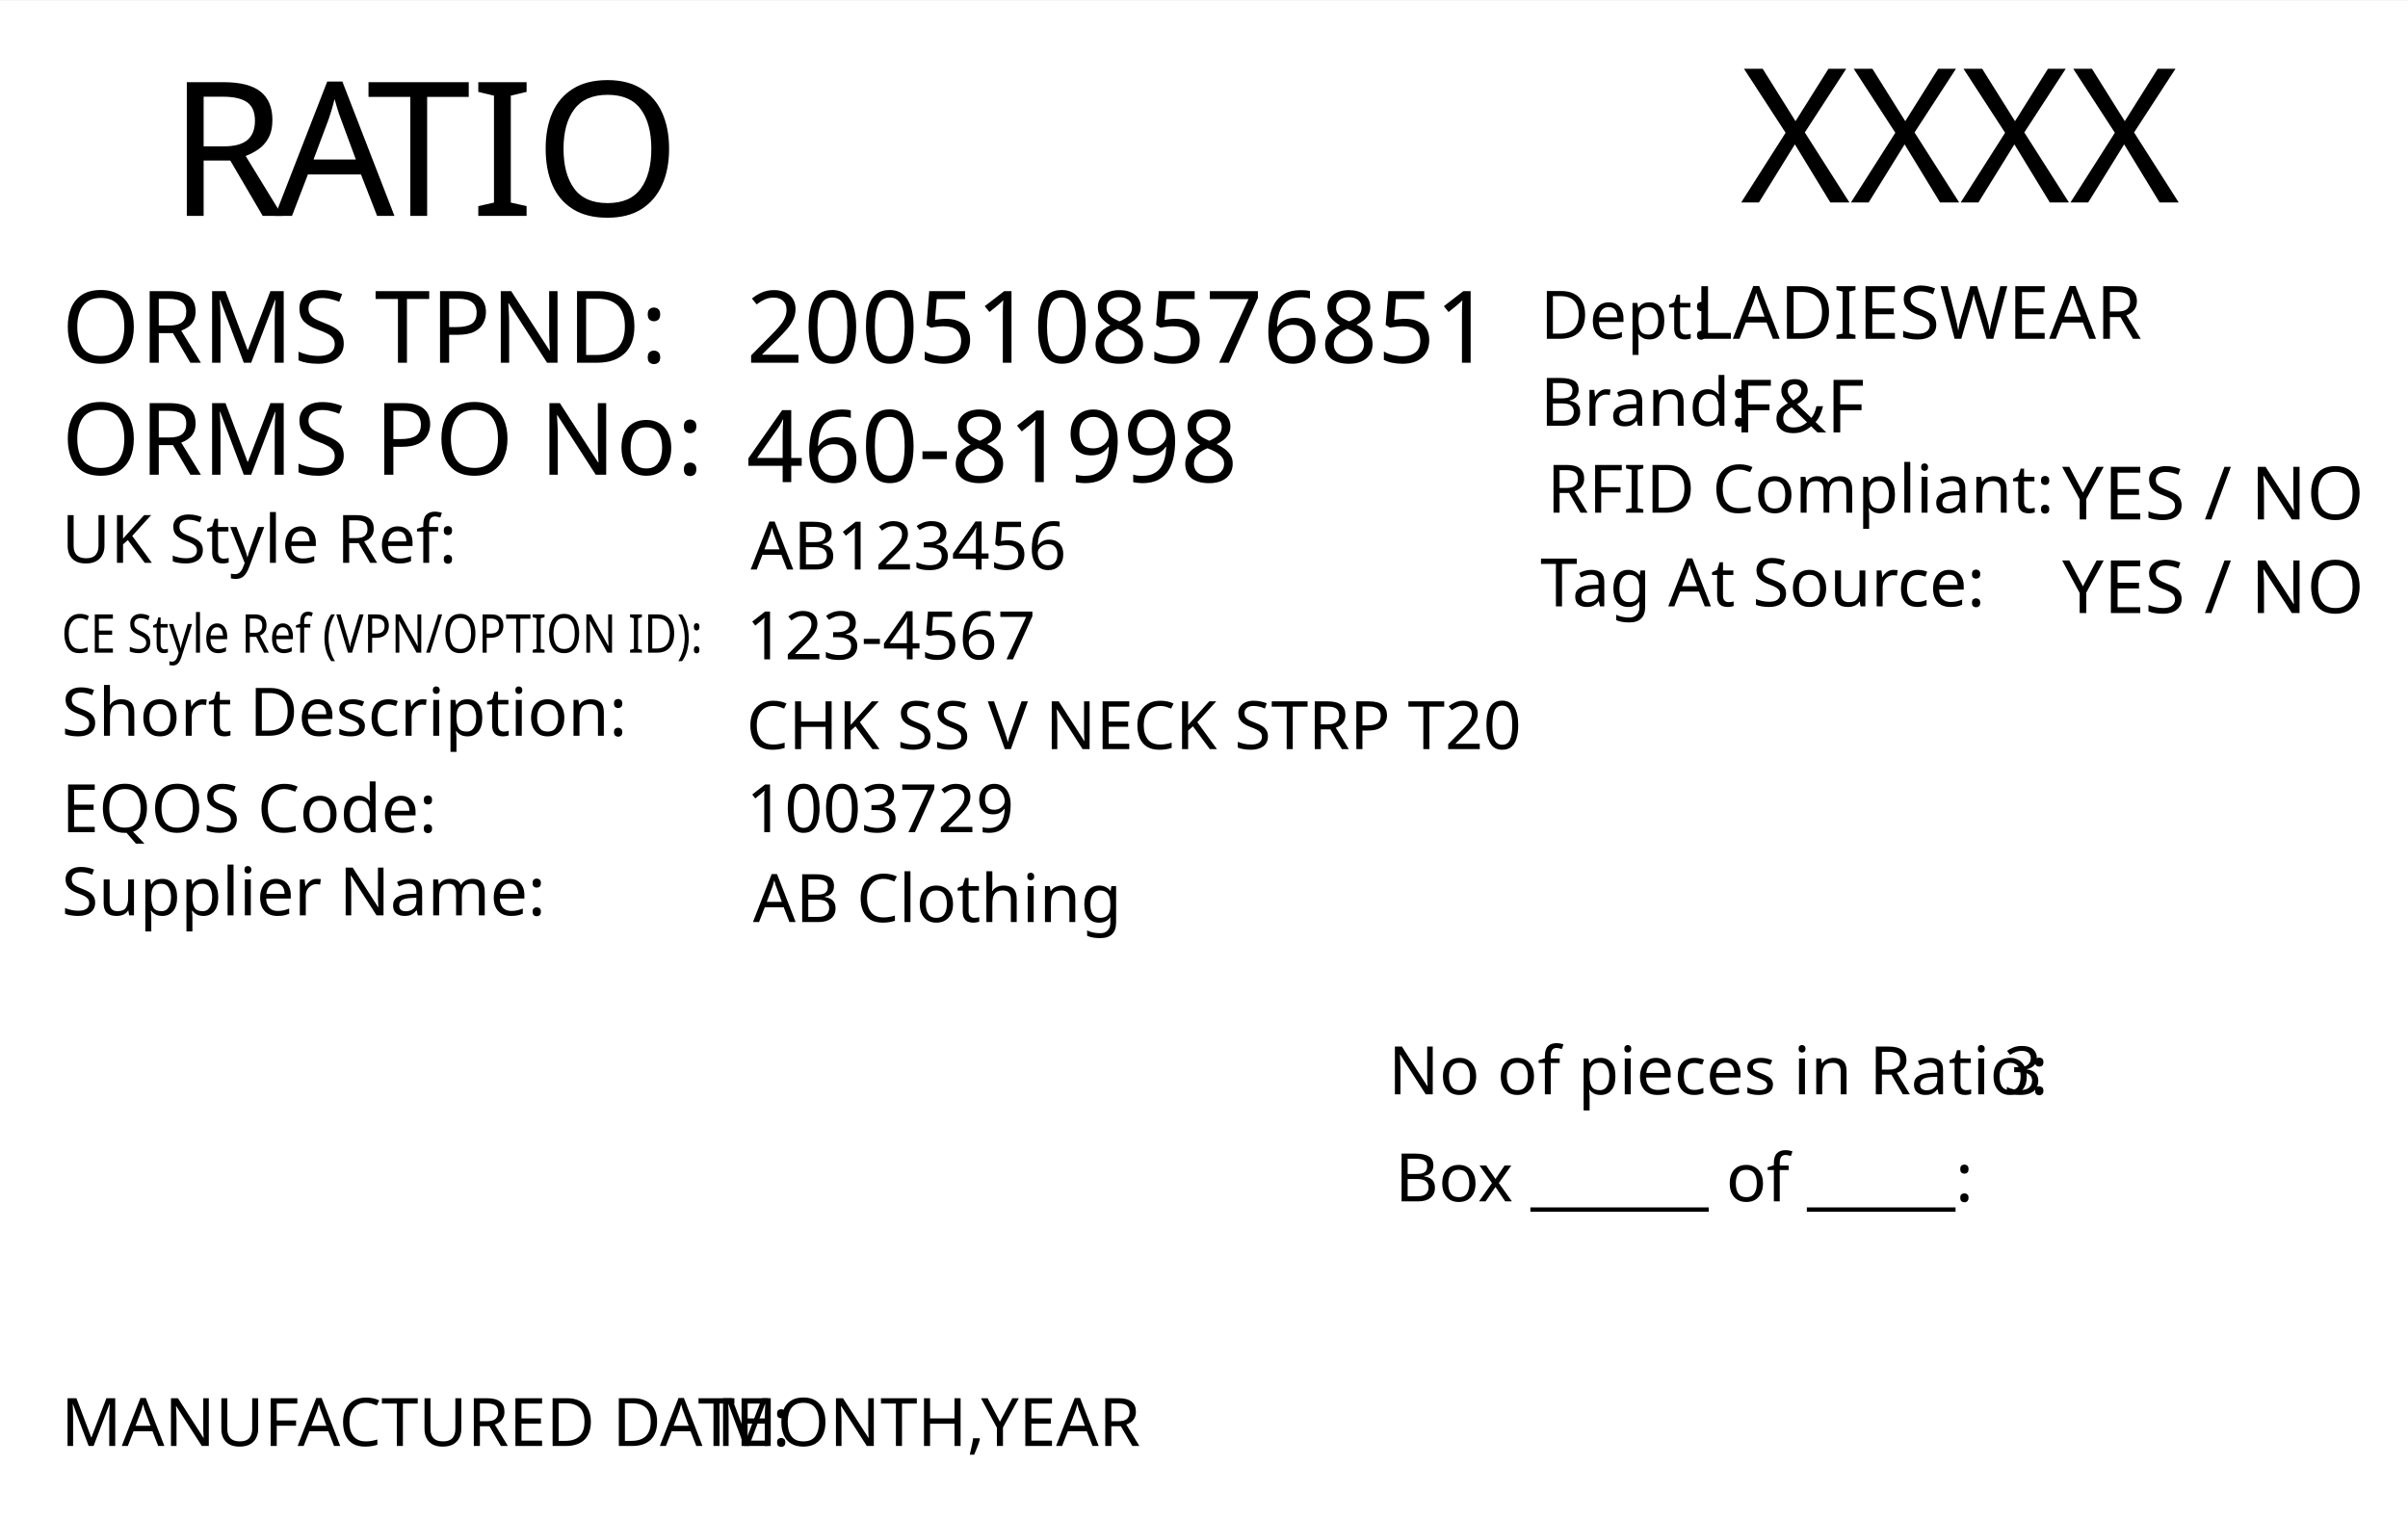
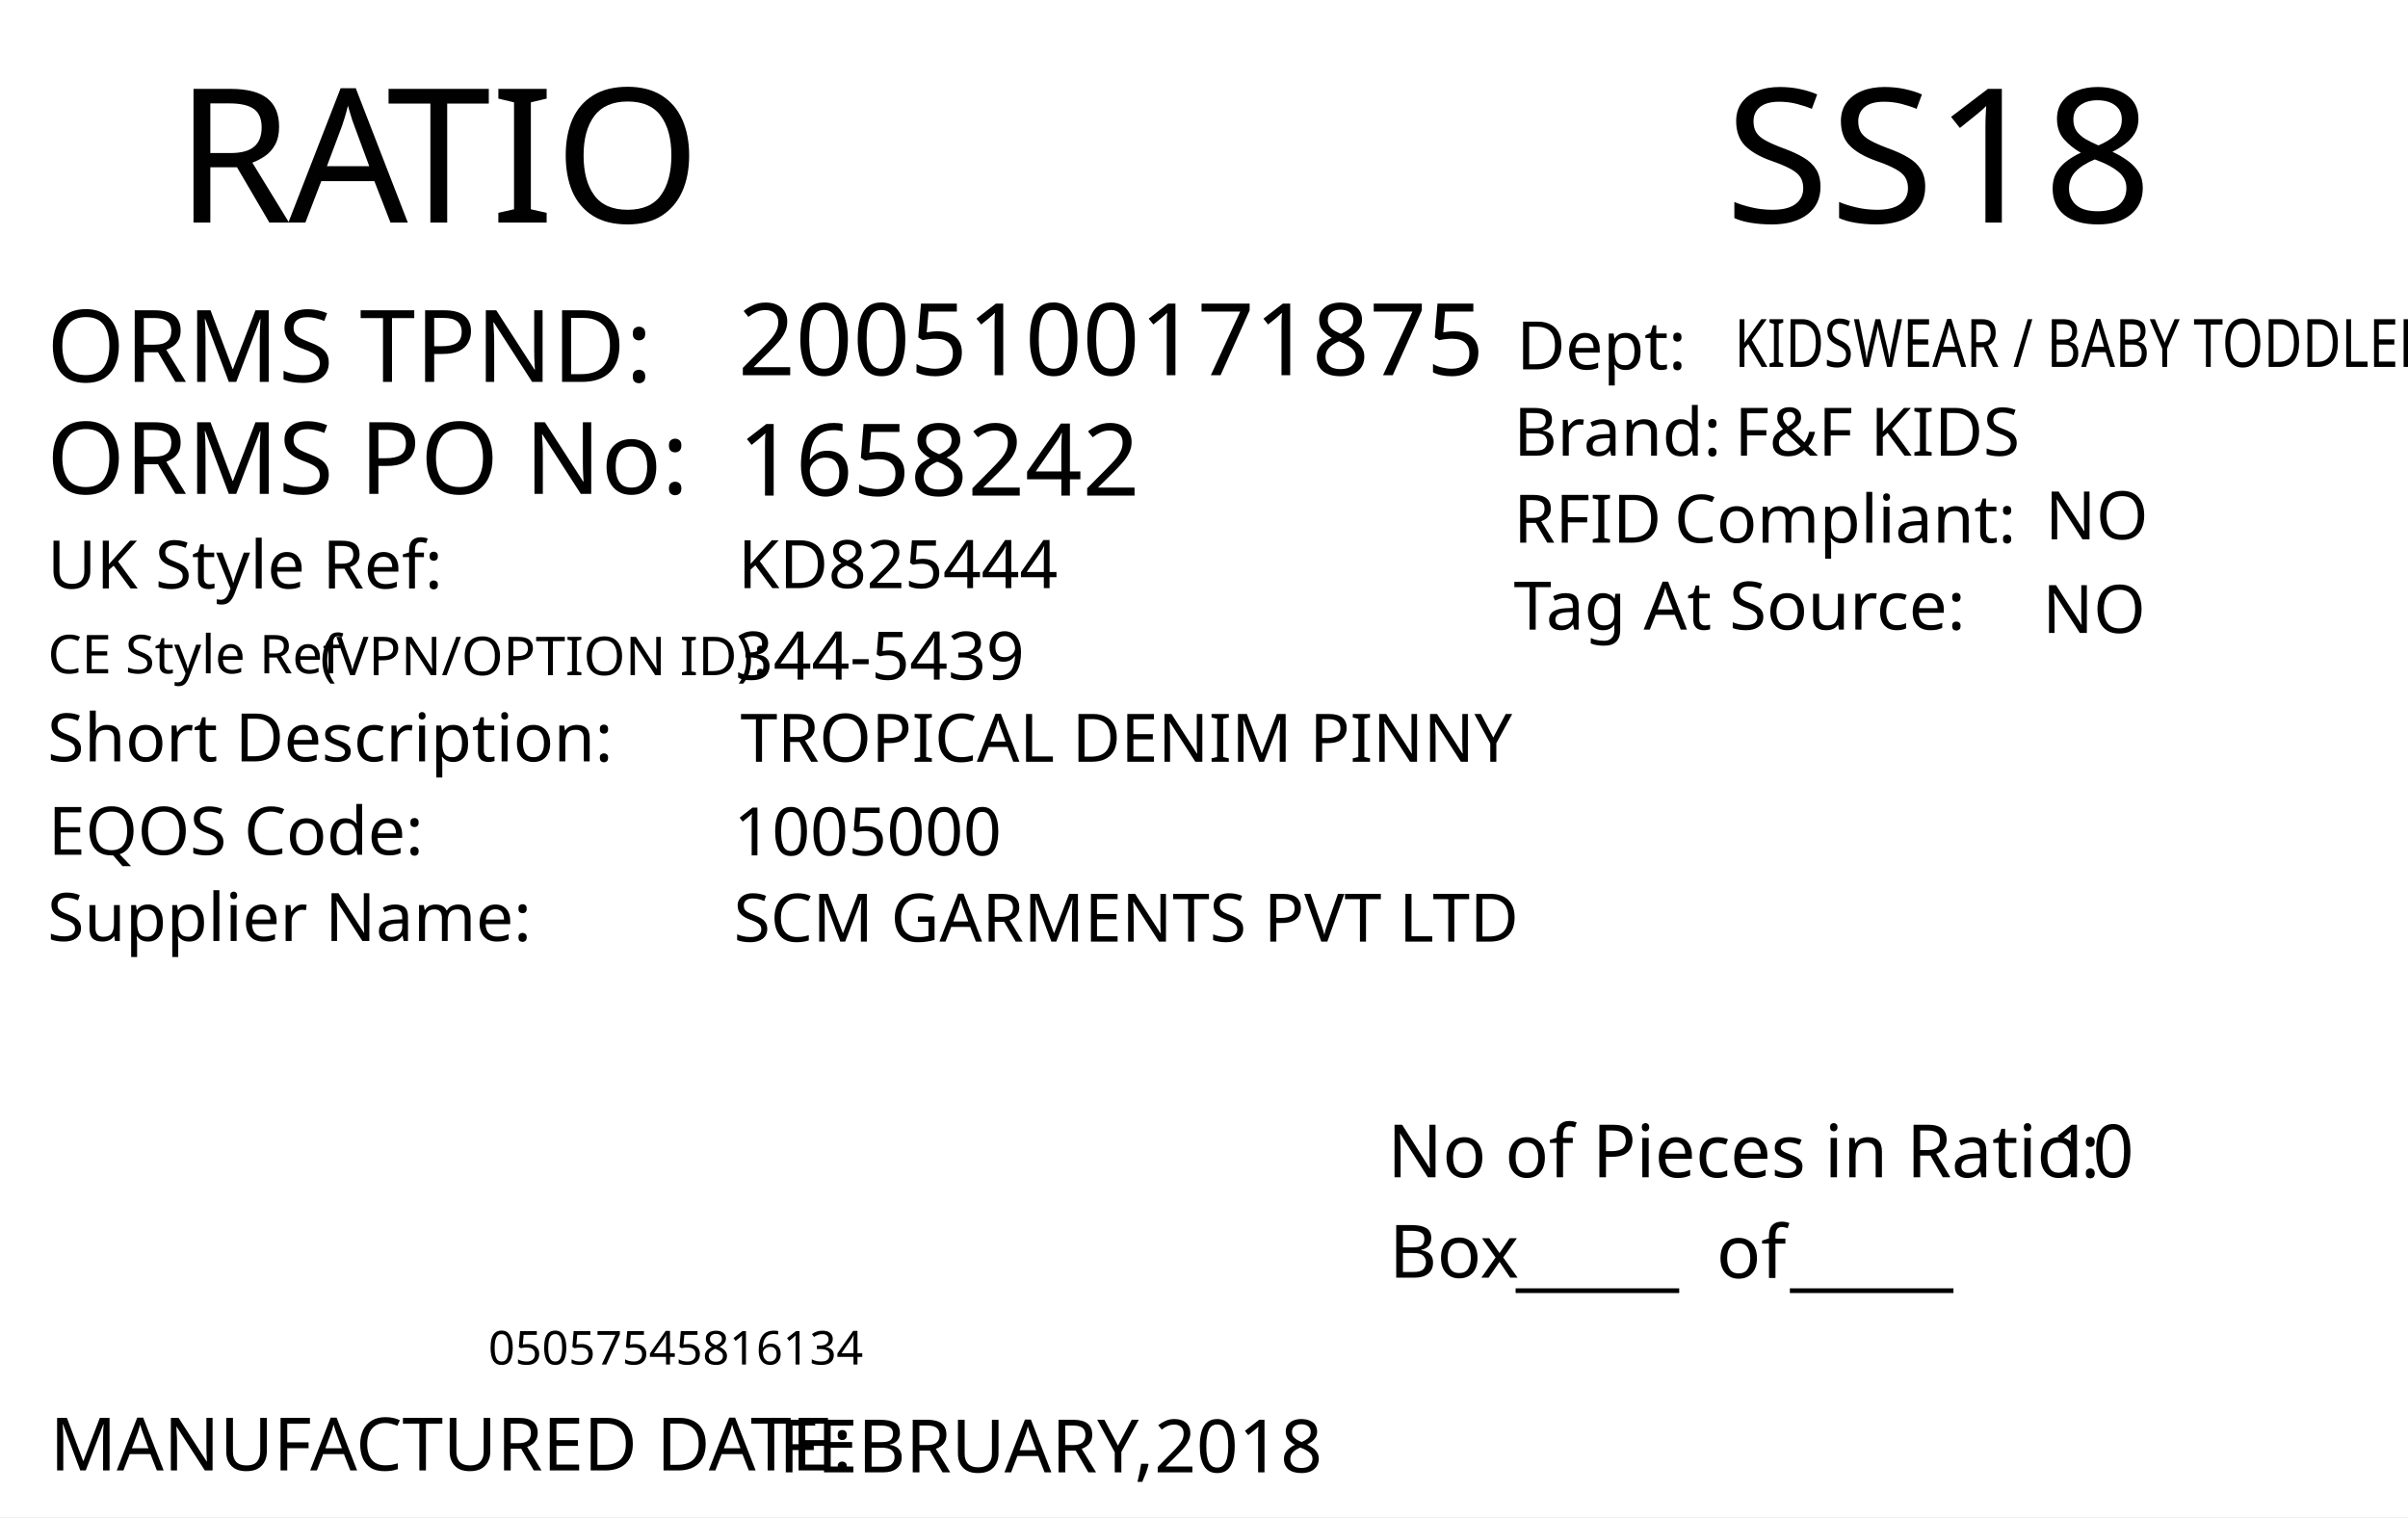
<svg xmlns="http://www.w3.org/2000/svg" version="1.1" id="Layer_1" x="0px" y="0px" viewBox="0 0 360 226.8" style="enable-background:new 0 0 360 226.8;" xml:space="preserve">
-   <rect y="0.1" style="fill:#FFFFFF;" width="360" height="227" />
-   <text transform="matrix(1 0 0 1 260.1979 30.2704)" style="font-family:'FranklinGothicBT-RomanCondensed', FrankGoth Cn BT; font-size:28px;" id="season_code">XXXX</text>
-   <text transform="matrix(1 0 0 1 25.2101 32.2704)">
-     <tspan x="0" y="0" style="font-family:'FranklinGothicBT-RomanCondensed', FrankGoth Cn BT; font-size:28px;">R</tspan>
-     <tspan x="15.9" y="0" style="font-family:'FranklinGothicBT-RomanCondensed', FrankGoth Cn BT; font-size:28px; letter-spacing:-1;">A</tspan>
-     <tspan x="29.6" y="0" style="font-family:'FranklinGothicBT-RomanCondensed', FrankGoth Cn BT; font-size:28px;">TIO</tspan>
-   </text>
-   <text transform="matrix(1 0 0 1 230.2858 50.6503)" style="font-family:'FranklinGothicBT-RomanCondensed', FrankGoth Cn BT; font-size:10px;">Dept: </text>
-   <text transform="matrix(1 0 0 1 253.2916 50.6503)" style="font-family:'FranklinGothicBT-RomanCondensed', FrankGoth Cn BT; font-size:11px;" id="department">LADIESWEAR</text>
-   <text transform="matrix(1 0 0 1 230.2858 63.6503)" style="font-family:'FranklinGothicBT-RomanCondensed', FrankGoth Cn BT; font-size:10px;">Brand: </text>
-   <text transform="matrix(1 0 0 1 259.2916 64.6503)" style="font-family:'FranklinGothicBT-RomanCondensed', FrankGoth Cn BT; font-size:11px;" id="brand">F&amp;F</text>
-   <text transform="matrix(1 0 0 1 308.2916 77.6502)" style="font-family:'FranklinGothicBT-RomanCondensed', FrankGoth Cn BT; font-size:11px;" id="rfid">YES / NO</text>
-   <text transform="matrix(1 0 0 1 231.2858 76.6503)" style="font-family:'FranklinGothicBT-RomanCondensed', FrankGoth Cn BT; font-size:10px;">RFID Compliant:</text>
-   <text transform="matrix(1 0 0 1 308.2916 91.6502)" style="font-family:'FranklinGothicBT-RomanCondensed', FrankGoth Cn BT; font-size:11px;" id="tag_at_source">YES / NO</text>
-   <text transform="matrix(1 0 0 1 230.2858 90.6502)" style="font-family:'FranklinGothicBT-RomanCondensed', FrankGoth Cn BT; font-size:10px;">Tag At Source:</text>
-   <text transform="matrix(1 0 0 1 111.5726 54.2292)" style="font-family:'FranklinGothicBT-RomanCondensed', FrankGoth Cn BT; font-size:15px;" id="tpnd">2005108576851</text>
-   <text transform="matrix(1 0 0 1 9.2108 70.9704)" style="font-family:'FranklinGothicBT-RomanCondensed', FrankGoth Cn BT; font-size:15px;">ORMS PO No: </text>
-   <text transform="matrix(1 0 0 1 111.5726 72.0786)" style="font-family:'FranklinGothicBT-RomanCondensed', FrankGoth Cn BT; font-size:15px;" id="po_number">460-81998</text>
-   <text transform="matrix(1 0 0 1 9.2108 84.1476)">
-     <tspan x="0" y="0" style="font-family:'FranklinGothicBT-RomanCondensed', FrankGoth Cn BT; font-size:10px;">UK Style Ref:</tspan>
-     <tspan x="53.5" y="0" style="font-family:'FranklinGothicBT-RomanCondensed', FrankGoth Cn BT; font-size:10px; letter-spacing:43;"> </tspan>
-     <tspan x="99.3" y="0" style="font-family:'FranklinGothicBT-RomanCondensed', FrankGoth Cn BT; font-size:10px;"> </tspan>
-   </text>
  <g>
-     <text transform="matrix(0.85 0 0 1 9.2108 97.5718)" style="font-family:'FranklinGothicBT-RomanCondensed', FrankGoth Cn BT; font-size:8px;">CE Style Ref (VPN/OPTION ID):</text>
+     <rect y="0" style="fill:#FFFFFF;" width="360" height="226.8" />
  </g>
-   <text transform="matrix(1 0 0 1 112.223 85.1443)" style="font-family:'FranklinGothicBT-RomanCondensed', FrankGoth Cn BT; font-size:10px;" id="uk_style">AB123456</text>
-   <text transform="matrix(1 0 0 1 111.5726 98.572)" style="font-family:'FranklinGothicBT-RomanCondensed', FrankGoth Cn BT; font-size:10px;" id="ce_style">123-4567</text>
-   <text transform="matrix(1 0 0 1 9.2108 109.9961)">
-     <tspan x="0" y="0" style="font-family:'FranklinGothicBT-RomanCondensed', FrankGoth Cn BT; font-size:10px;">Short Description:</tspan>
-     <tspan x="74.3" y="0" style="font-family:'FranklinGothicBT-RomanCondensed', FrankGoth Cn BT; font-size:10px; letter-spacing:5;"> </tspan>
-     <tspan x="83.1" y="0" style="font-family:'FranklinGothicBT-RomanCondensed', FrankGoth Cn BT; font-size:10px;"> </tspan>
-   </text>
-   <text transform="matrix(1 0 0 1 111.5716 111.996)" style="font-family:'FranklinGothicBT-RomanCondensed', FrankGoth Cn BT; font-size:10px;" id="description">CHK SS V NECK STRP T20</text>
  <g>
-     <text transform="matrix(1 0 0 1 9.2108 124.4199)" style="font-family:'FranklinGothicBT-RomanCondensed', FrankGoth Cn BT; font-size:10px;">EQOS Code:  </text>
+     <text transform="matrix(1 0 0 1 26.2101 33.2706)" style="fill:#010101; font-family:'FranklinGothicBT-RomanCondensed', FrankGoth Cn BT; font-size:28px;">R</text>
+     <text transform="matrix(1 0 0 1 43.1101 33.2706)" style="fill:#010101; font-family:'FranklinGothicBT-RomanCondensed', FrankGoth Cn BT; font-size:28px;">A</text>
+     <text transform="matrix(1 0 0 1 57.8101 33.2706)" style="fill:#010101; font-family:'FranklinGothicBT-RomanCondensed', FrankGoth Cn BT; font-size:28px;">TIO</text>
  </g>
-   <text transform="matrix(1 0 0 1 111.5716 124.4201)" style="font-family:'FranklinGothicBT-RomanCondensed', FrankGoth Cn BT; font-size:10px;" id="eqos">1003729</text>
-   <text transform="matrix(1 0 0 1 9.2108 136.8441)">
-     <tspan x="0" y="0" style="font-family:'FranklinGothicBT-RomanCondensed', FrankGoth Cn BT; font-size:10px;">Supplier Name:</tspan>
-     <tspan x="61.9" y="0" style="font-family:'FranklinGothicBT-RomanCondensed', FrankGoth Cn BT; font-size:10px; letter-spacing:18;"> </tspan>
-     <tspan x="82.9" y="0" style="font-family:'FranklinGothicBT-RomanCondensed', FrankGoth Cn BT; font-size:10px;"> </tspan>
-   </text>
-   <text transform="matrix(1 0 0 1 112.5716 137.8441)" style="font-family:'FranklinGothicBT-RomanCondensed', FrankGoth Cn BT; font-size:10px;" id="supplier">AB Clothing</text>
-   <text transform="matrix(1 0 0 1 9.2108 54.2292)" style="font-family:'FranklinGothicBT-RomanCondensed', FrankGoth Cn BT; font-size:15px;">ORMS TPND: </text>
+   <text transform="matrix(0.9824 0 0 1 207.4434 176.0099)" style="fill:#010101; font-family:'FranklinGothicBT-RomanCondensed', FrankGoth Cn BT; font-size:11px;">No of Pieces in Ratio:</text>
+   <text transform="matrix(1 0 0 1 207.6777 191.0099)" style="fill:#010101; font-family:'FranklinGothicBT-RomanCondensed', FrankGoth Cn BT; font-size:11px;">Box</text>
+   <text transform="matrix(0.9824 0 0 1 306.6689 176.0099)" style="fill:#010101; font-family:'FranklinGothicBT-RomanCondensed', FrankGoth Cn BT; font-size:11px;" id="pieces_in_ratio">10</text>
+   <text transform="matrix(1.0186 0 0 1 257.8419 33.272)" style="font-family:'FranklinGothicBT-RomanCondensed', FrankGoth Cn BT; font-size:28px;" id="season_code">SS18</text>
+   <g width="391" height="178" transform="matrix(0.3625 0 0 0.2548 30 149.0012)" id="barcode" />
+   <text transform="matrix(1 0 0 1 226.6045 191.6242)" style="font-family:'FranklinGothicBT-RomanCondensed', FrankGoth Cn BT; font-size:11px;">_____</text>
+   <text transform="matrix(1 0 0 1 267.6045 191.6242)" style="font-family:'FranklinGothicBT-RomanCondensed', FrankGoth Cn BT; font-size:11px;">_____</text>
+   <text transform="matrix(1 0 0 1 256.6045 191.0617)" style="font-family:'FranklinGothicBT-RomanCondensed', FrankGoth Cn BT; font-size:11px;">of</text>
+   <text transform="matrix(1 0 0 1 73 204.0012)" style="font-family:'FranklinGothicBT-RomanCondensed', FrankGoth Cn BT; font-size:7px;" id="barcode_number">05057545816134</text>
+   <text transform="matrix(1 0 0 1 6.9752 57.0918)" style="fill:#010101; font-family:'FranklinGothicBT-RomanCondensed', FrankGoth Cn BT; font-size:15px;">ORMS TPND: </text>
+   <text id="tpnd" transform="matrix(1 0 0 1 110.337 56.0918)" style="fill:#010101; font-family:'FranklinGothicBT-RomanCondensed', FrankGoth Cn BT; font-size:15px;">2005100171875</text>
+   <text id="po_number" transform="matrix(1 0 0 1 110.337 74.0918)" style="fill:#010101; font-family:'FranklinGothicBT-RomanCondensed', FrankGoth Cn BT; font-size:15px;">1658242</text>
+   <text transform="matrix(1 0 0 1 6.9752 73.8329)" style="fill:#010101; font-family:'FranklinGothicBT-RomanCondensed', FrankGoth Cn BT; font-size:15px;">ORMS PO No: </text>
+   <text transform="matrix(1 0 0 1 226.301 68.1268)" style="fill:#010101; font-family:'FranklinGothicBT-RomanCondensed', FrankGoth Cn BT; font-size:10px;">Brand: </text>
+   <text id="brand" transform="matrix(1 0 0 1 259.3065 68.1268)" style="fill:#010101; font-family:'FranklinGothicBT-RomanCondensed', FrankGoth Cn BT; font-size:10px;">F&amp;F KIDS</text>
+   <text id="rfid" transform="matrix(1 0 0 1 305.7588 80.6275)" style="fill:#010101; font-family:'FranklinGothicBT-RomanCondensed', FrankGoth Cn BT; font-size:10px;">NO</text>
+   <text id="tag_at_source" transform="matrix(1 0 0 1 305.3614 94.6278)" style="fill:#010101; font-family:'FranklinGothicBT-RomanCondensed', FrankGoth Cn BT; font-size:10px;">NO </text>
  <g>
-     <text transform="matrix(1 0 0 1 9.1311 216.1768)" style="font-family:'FranklinGothicBT-RomanCondensed', FrankGoth Cn BT; font-size:10px;">MANUFACTURED DATE:</text>
-     <text transform="matrix(1 0 0 1 107.1311 216.1768)" style="font-family:'FranklinGothicBT-RomanCondensed', FrankGoth Cn BT; font-size:10px;" id="manufactured_date">MONTH,YEAR</text>
+     <text transform="matrix(1 0 0 1 226.3014 81.1265)" style="fill:#010101; font-family:'FranklinGothicBT-RomanCondensed', FrankGoth Cn BT; font-size:10px;">RFID </text>
+     <text transform="matrix(1 0 0 1 250.3014 81.1265)" style="fill:#010101; font-family:'FranklinGothicBT-RomanCondensed', FrankGoth Cn BT; font-size:10px;">Compliant:</text>
  </g>
-   <text transform="matrix(1 0 0 1 207.5719 163.6063)" style="font-family:'FranklinGothicBT-RomanCondensed', FrankGoth Cn BT; font-size:10px;">No of pieces in Ratio:</text>
-   <text transform="matrix(1 0 0 1 208.5719 179.6064)" style="font-family:'FranklinGothicBT-RomanCondensed', FrankGoth Cn BT; font-size:10px;">Box ______ of _____:</text>
-   <g id="barcode" transform="matrix(0.3625 0 0 0.2548 30 148)">
-     </g>
-   <text id="pieces_in_ratio" transform="matrix(1 0 0 1 299.5719 163.6063)" style="font-family:'FranklinGothicBT-RomanCondensed', FrankGoth Cn BT; font-size:10px;">3</text>
+   <text transform="matrix(1.0159 0 0 1 226.3023 94.126)" style="fill:#010101; font-family:'FranklinGothicBT-RomanCondensed', FrankGoth Cn BT; font-size:10px;">Tag At Source:</text>
+   <text transform="matrix(1 0 0 1 226.7367 55.2236)" style="font-family:'FranklinGothicBT-RomanCondensed', FrankGoth Cn BT; font-size:10px;">Dept:</text>
+   <text transform="matrix(0.7943 0 0 1 259.3072 54.8575)" style="font-family:'FranklinGothicBT-RomanCondensed', FrankGoth Cn BT; font-size:10px;" id="department">KIDSWEAR / BABY TODDLER</text>
+   <text transform="matrix(1 0 0 1 7.4746 219.8343)" style="fill:#010101; font-family:'FranklinGothicBT-RomanCondensed', FrankGoth Cn BT; font-size:11px;">MANUFACTURED DATE: </text>
+   <text transform="matrix(1 0 0 1 116.4166 220.1177)" style="fill:#010101; font-family:'FranklinGothicBT-RomanCondensed', FrankGoth Cn BT; font-size:11px;" id="manufactured_date">FEBRUARY,2018</text>
+   <text transform="matrix(1 0 0 1 7.0915 87.9772)" style="fill:#010101; font-family:'FranklinGothicBT-RomanCondensed', FrankGoth Cn BT; font-size:10px;">UK Style Ref:</text>
+   <text transform="matrix(1 0 0 1 60.5915 87.9772)" style="fill:#010101; font-family:'FranklinGothicBT-RomanCondensed', FrankGoth Cn BT; font-size:10px; letter-spacing:43;"> </text>
+   <text transform="matrix(1 0 0 1 106.3915 87.9772)" style="fill:#010101; font-family:'FranklinGothicBT-RomanCondensed', FrankGoth Cn BT; font-size:10px;"> </text>
+   <text transform="matrix(1 0 0 1 45.8127 100.9358)" style="font-family:'FranklinGothicBT-RomanCondensed', FrankGoth Cn BT; font-size:8px;"> (VPN/OPTION ID): </text>
+   <text transform="matrix(1 0 0 1 7.1484 100.6662)" style="font-family:'FranklinGothicBT-RomanCondensed', FrankGoth Cn BT; font-size:8px;">CE Style Ref</text>
+   <text transform="matrix(1 0 0 1 7.0915 113.8258)" style="fill:#010101; font-family:'FranklinGothicBT-RomanCondensed', FrankGoth Cn BT; font-size:10px;">Short Description:</text>
+   <text transform="matrix(1 0 0 1 81.3915 113.8258)" style="fill:#010101; font-family:'FranklinGothicBT-RomanCondensed', FrankGoth Cn BT; font-size:10px; letter-spacing:5;"> </text>
+   <text transform="matrix(1 0 0 1 90.1915 113.8258)" style="fill:#010101; font-family:'FranklinGothicBT-RomanCondensed', FrankGoth Cn BT; font-size:10px;"> </text>
+   <text transform="matrix(1 0 0 1 7.2047 127.7898)" style="fill:#010101; font-family:'FranklinGothicBT-RomanCondensed', FrankGoth Cn BT; font-size:10px;">EQOS Code:</text>
+   <text transform="matrix(1 0 0 1 56.0047 127.7898)" style="fill:#010101; font-family:'FranklinGothicBT-RomanCondensed', FrankGoth Cn BT; font-size:10px; letter-spacing:21;"> </text>
+   <text transform="matrix(1 0 0 1 79.8047 127.7898)" style="fill:#010101; font-family:'FranklinGothicBT-RomanCondensed', FrankGoth Cn BT; font-size:10px;"> </text>
+   <text transform="matrix(1 0 0 1 7.0915 140.6738)" style="fill:#010101; font-family:'FranklinGothicBT-RomanCondensed', FrankGoth Cn BT; font-size:10px;">Supplier Name:</text>
+   <text transform="matrix(1 0 0 1 68.9915 140.6738)" style="fill:#010101; font-family:'FranklinGothicBT-RomanCondensed', FrankGoth Cn BT; font-size:10px; letter-spacing:18;"> </text>
+   <text transform="matrix(1 0 0 1 89.9915 140.6738)" style="fill:#010101; font-family:'FranklinGothicBT-RomanCondensed', FrankGoth Cn BT; font-size:10px;"> </text>
+   <text id="uk_style" transform="matrix(1 0 0 1 110.3394 87.9231)" style="fill:#010101; font-family:'FranklinGothicBT-RomanCondensed', FrankGoth Cn BT; font-size:10px;">KD825444</text>
+   <text id="ce_style" transform="matrix(1 0 0 1 109.8976 101.6034)" style="fill:#010101; font-family:'FranklinGothicBT-RomanCondensed', FrankGoth Cn BT; font-size:10px;">344-5439</text>
+   <text id="eqos" transform="matrix(1 0 0 1 109.6879 127.8833)" style="fill:#010101; font-family:'FranklinGothicBT-RomanCondensed', FrankGoth Cn BT; font-size:10px;">1005000</text>
+   <text id="supplier" transform="matrix(1 0 0 1 109.6879 140.7748)" style="fill:#010101; font-family:'FranklinGothicBT-RomanCondensed', FrankGoth Cn BT; font-size:10px;">SCM GARMENTS PVT LTD</text>
+   <text id="description" transform="matrix(1 0 0 1 110.6874 113.8823)" style="fill:#010101; font-family:'FranklinGothicBT-RomanCondensed', FrankGoth Cn BT; font-size:10px;">TROPICAL DENIM PINNY</text>
  <text transform="matrix(1 0 0 1 76.6108 162.606)" style="font-family:'FranklinGothicBT-RomanCondensed', FrankGoth Cn BT; font-size:140px;opacity: 0.1;" id="watermark" />
</svg>
